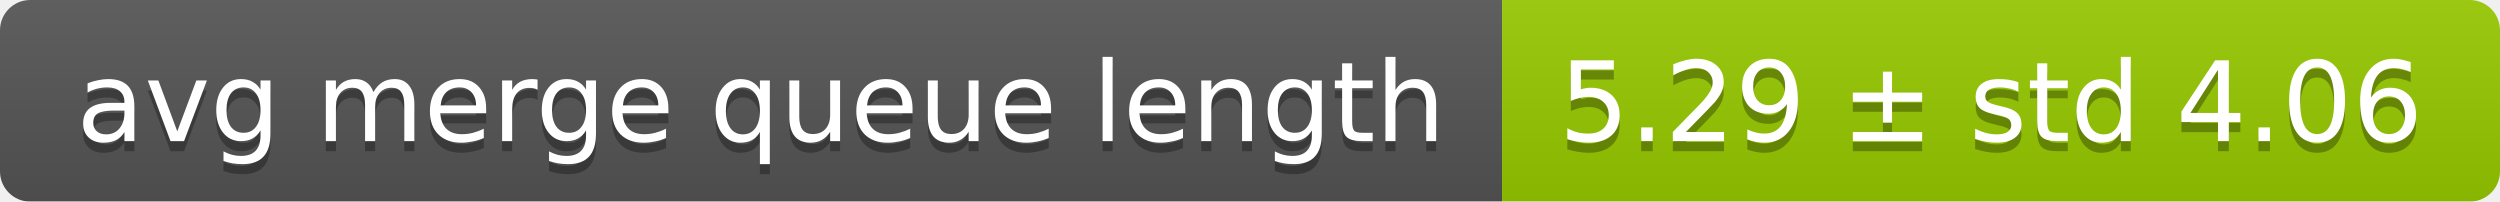
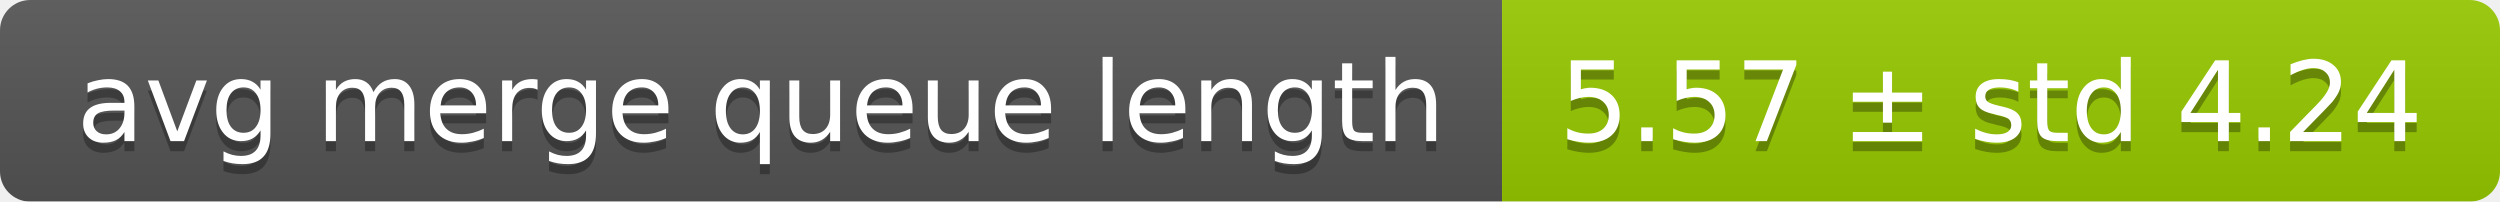
<svg xmlns="http://www.w3.org/2000/svg" width="248" height="20">
  <linearGradient id="smooth" x2="0" y2="100%">
    <stop offset="0" stop-color="#bbb" stop-opacity=".1" />
    <stop offset="1" stop-opacity=".1" />
  </linearGradient>
  <mask id="round">
    <rect width="248" height="20" rx="3" fill="#fff" />
  </mask>
  <g mask="url(#round)">
    <rect width="149" height="20" fill="#555" />
    <rect x="149" width="99" height="20" fill="#97ca00" />
    <rect width="248" height="20" fill="url(#smooth)" />
  </g>
  <g fill="#fff" text-anchor="middle" font-family="DejaVu Sans,Verdana,Geneva,sans-serif" font-size="11">
    <text x="75.5" y="15" fill="#010101" fill-opacity=".3">avg merge queue length</text>
    <text x="75.5" y="14">avg merge queue length</text>
-     <text x="197.5" y="15" fill="#010101" fill-opacity=".3">5.29 ± std 4.06</text>
-     <text x="197.5" y="14">5.29 ± std 4.06</text>
+     <text x="197.5" y="15" fill="#010101" fill-opacity=".3">5.57 ± std 4.24</text>
+     <text x="197.5" y="14">5.57 ± std 4.24</text>
  </g>
</svg>
